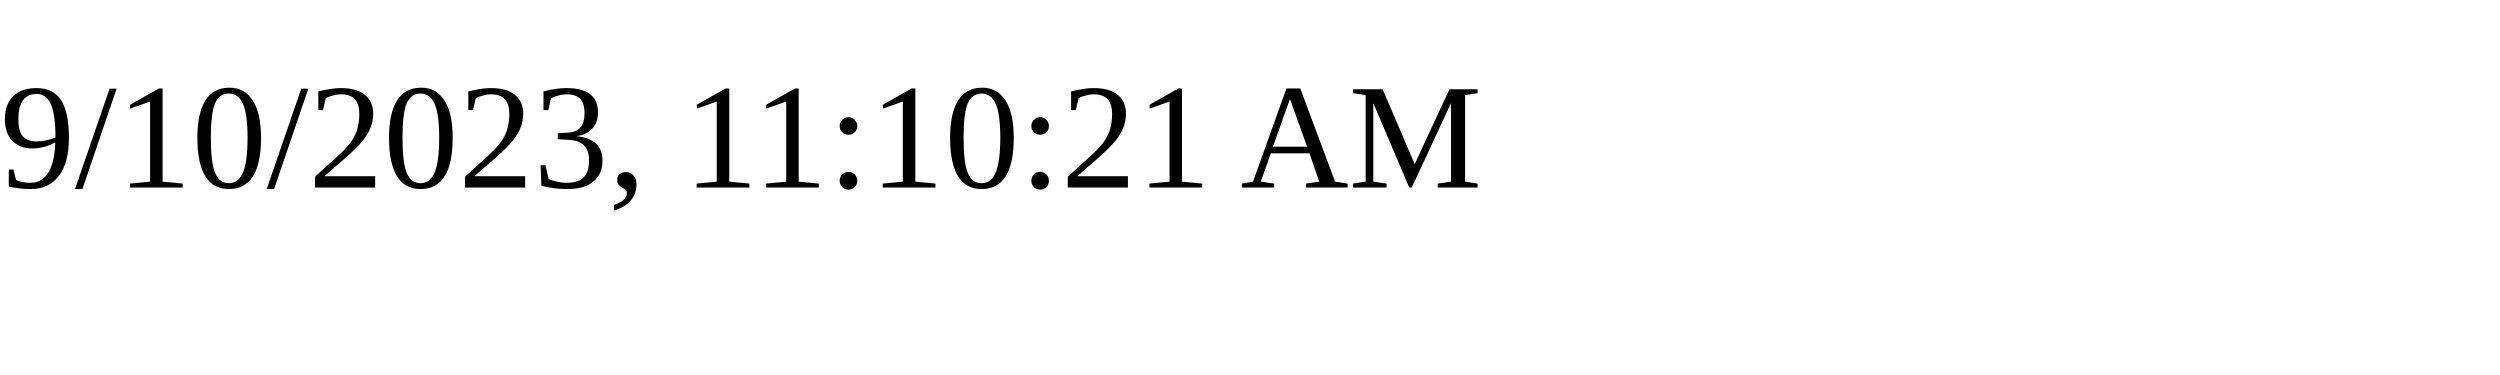
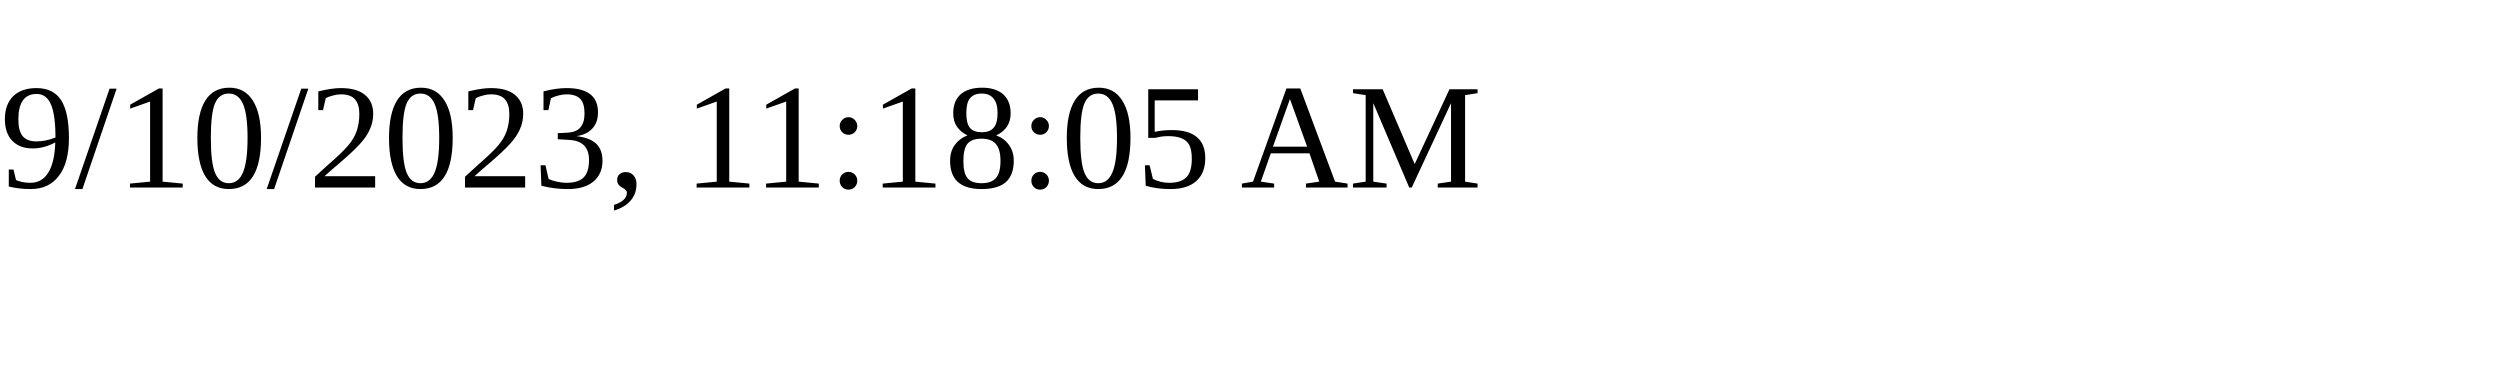
<svg xmlns="http://www.w3.org/2000/svg" height="30" width="200">
-   <text x="0" y="15">9/10/2023, 11:10:21 AM</text>
+   <text x="0" y="15">9/10/2023, 11:18:05 AM</text>
</svg>
